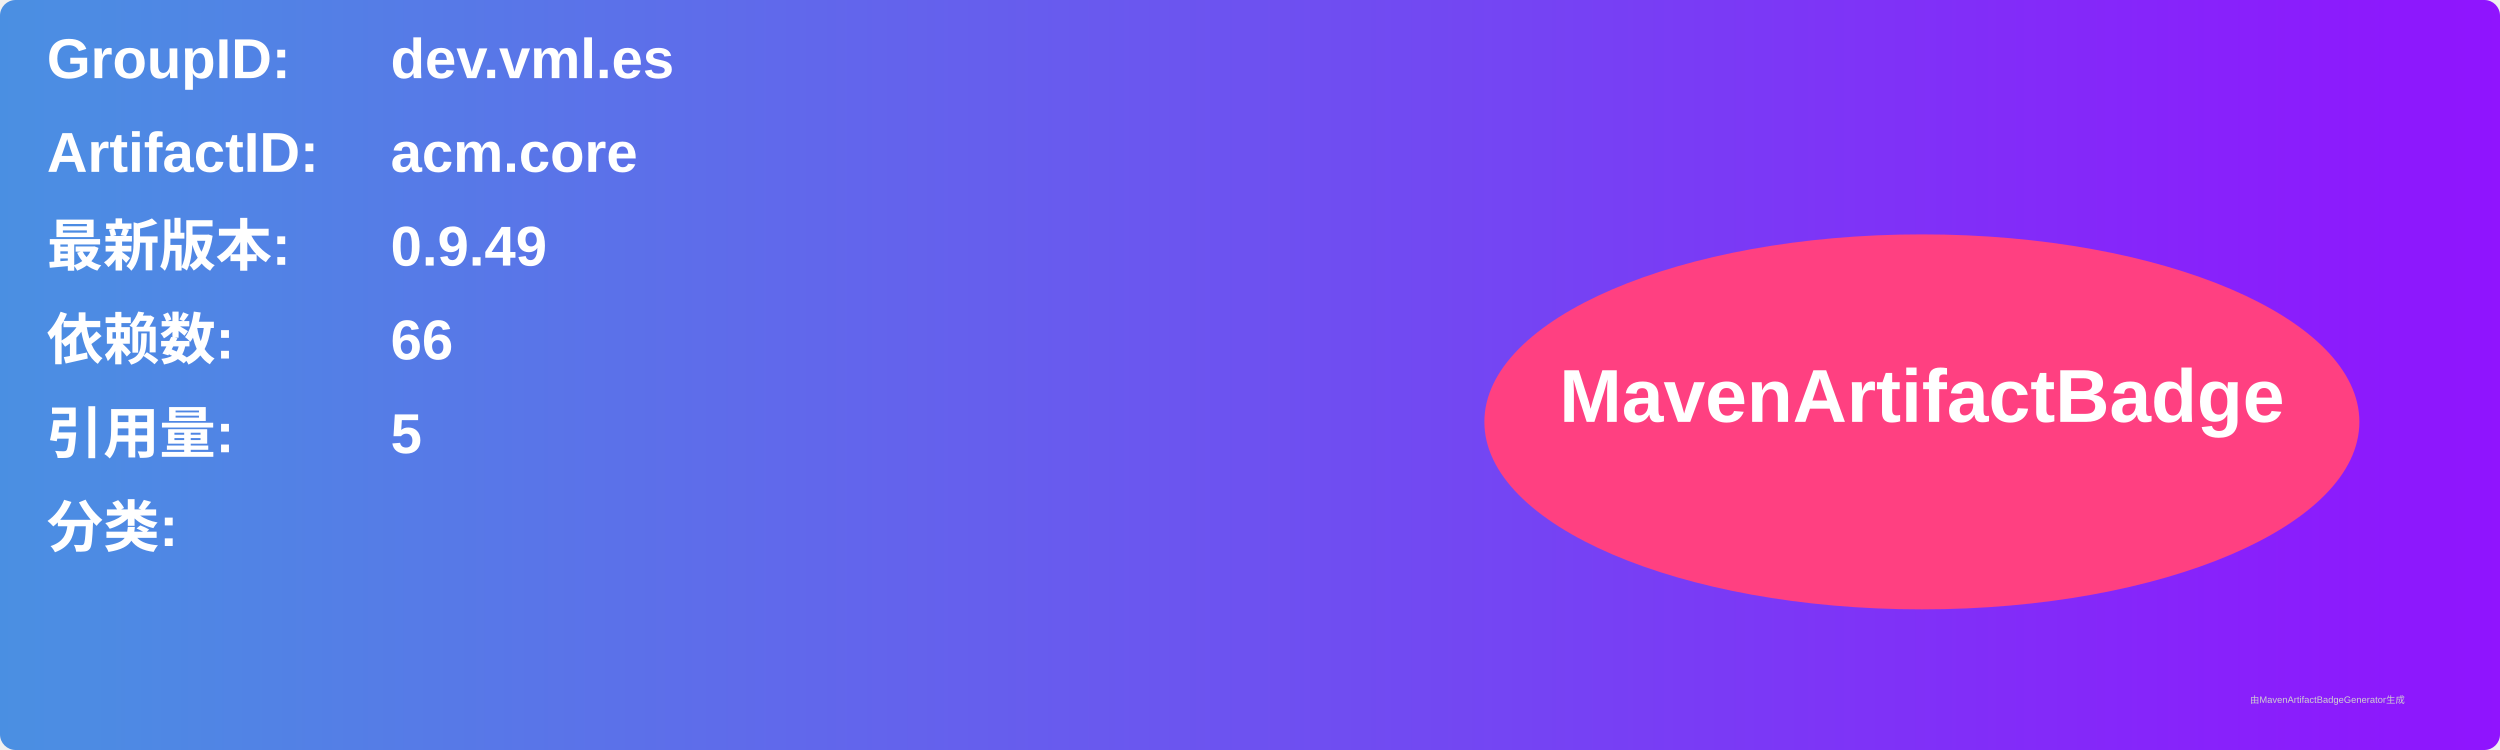
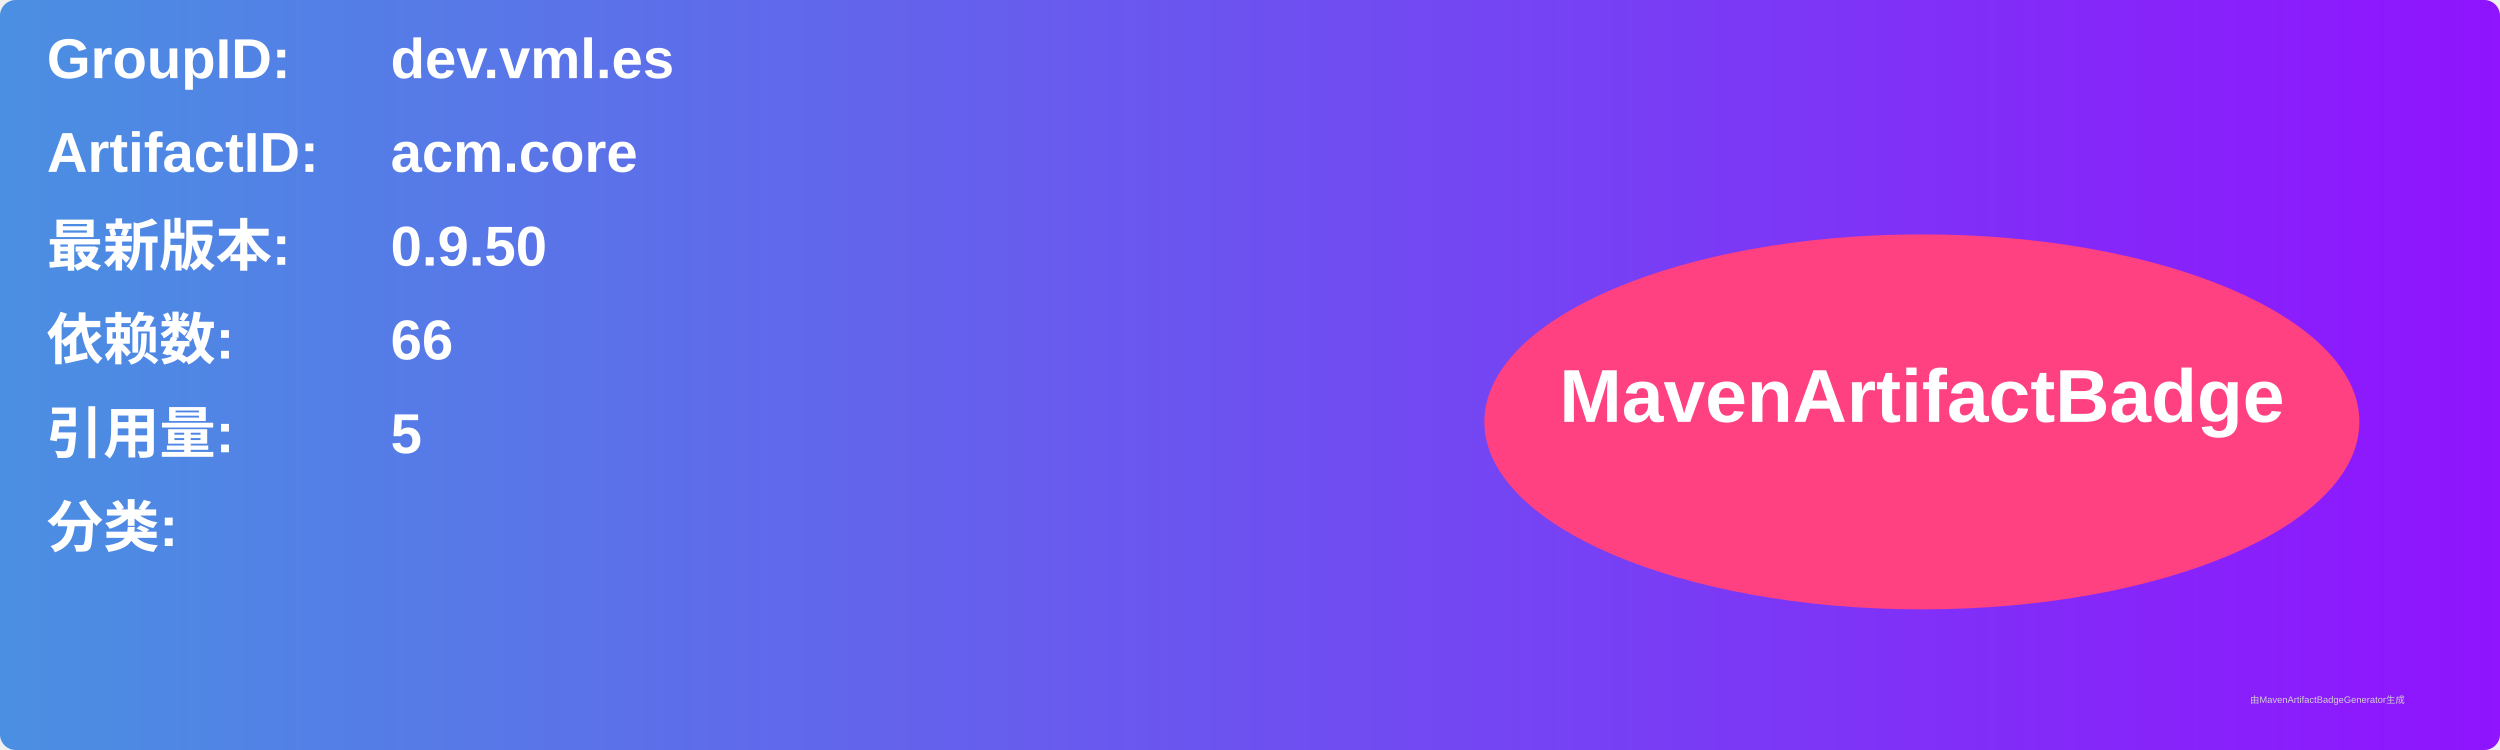
<svg xmlns="http://www.w3.org/2000/svg" width="800" height="240" viewBox="0 0 800 240">
  <linearGradient id="grad" x1="0%" y1="0%" x2="100%" y2="0%">
    <stop offset="0%" stop-color="#4a90e2" />
    <stop offset="100%" stop-color="#9013fe" />
  </linearGradient>
  <rect width="100%" height="100%" rx="5" ry="5" fill="url(#grad)" />
  <g transform="translate(15, 15)">
    <text x="0" y="10" font-family="Arial" font-size="18" fill="white" font-weight="bold" width="260">GroupID:</text>
    <text x="110" y="10" font-family="Arial" font-size="18" fill="white" font-weight="bold" width="460">dev.vml.es</text>
    <text x="0" y="40" font-family="Arial" font-size="18" fill="white" font-weight="bold" width="260">ArtifactID:</text>
    <text x="110" y="40" font-family="Arial" font-size="18" fill="white" font-weight="bold" width="460">acm.core</text>
    <text x="0" y="70" font-family="Arial" font-size="18" fill="white" font-weight="bold">最新版本:</text>
    <text x="110" y="70" font-family="Arial" font-size="18" fill="white" font-weight="bold">
-       <tspan font-weight="bold">0.9.49</tspan>
+       <tspan font-weight="bold">0.9.50</tspan>
    </text>
    <text x="0" y="100" font-family="Arial" font-size="18" fill="white" font-weight="bold">依赖数: </text>
    <text x="110" y="100" font-family="Arial" font-size="18" fill="white">
      <tspan font-weight="bold">66</tspan>
    </text>
    <text x="0" y="130" font-family="Arial" font-size="18" fill="white" font-weight="bold">引用量: </text>
    <text x="110" y="130" font-family="Arial" font-size="18" fill="white">
      <tspan font-weight="bold">5</tspan>
    </text>
    <text x="0" y="160" font-family="Arial" font-size="18" fill="white" font-weight="bold">分类:</text>
    <text x="10" y="190" font-family="Arial" font-size="10" fill="white">
      <tspan font-weight="bold" />
    </text>
    <ellipse cx="600" cy="120" rx="140" ry="60" fill="#ff4081" />
    <text x="600" y="120" text-anchor="middle" font-family="Arial" font-size="24" fill="white" font-weight="bold">MavenArtifactBadge</text>
  </g>
  <text x="720" y="225" font-family="Arial" font-size="3" fill="#d0d0d0">由MavenArtifactBadgeGenerator生成</text>
</svg>
